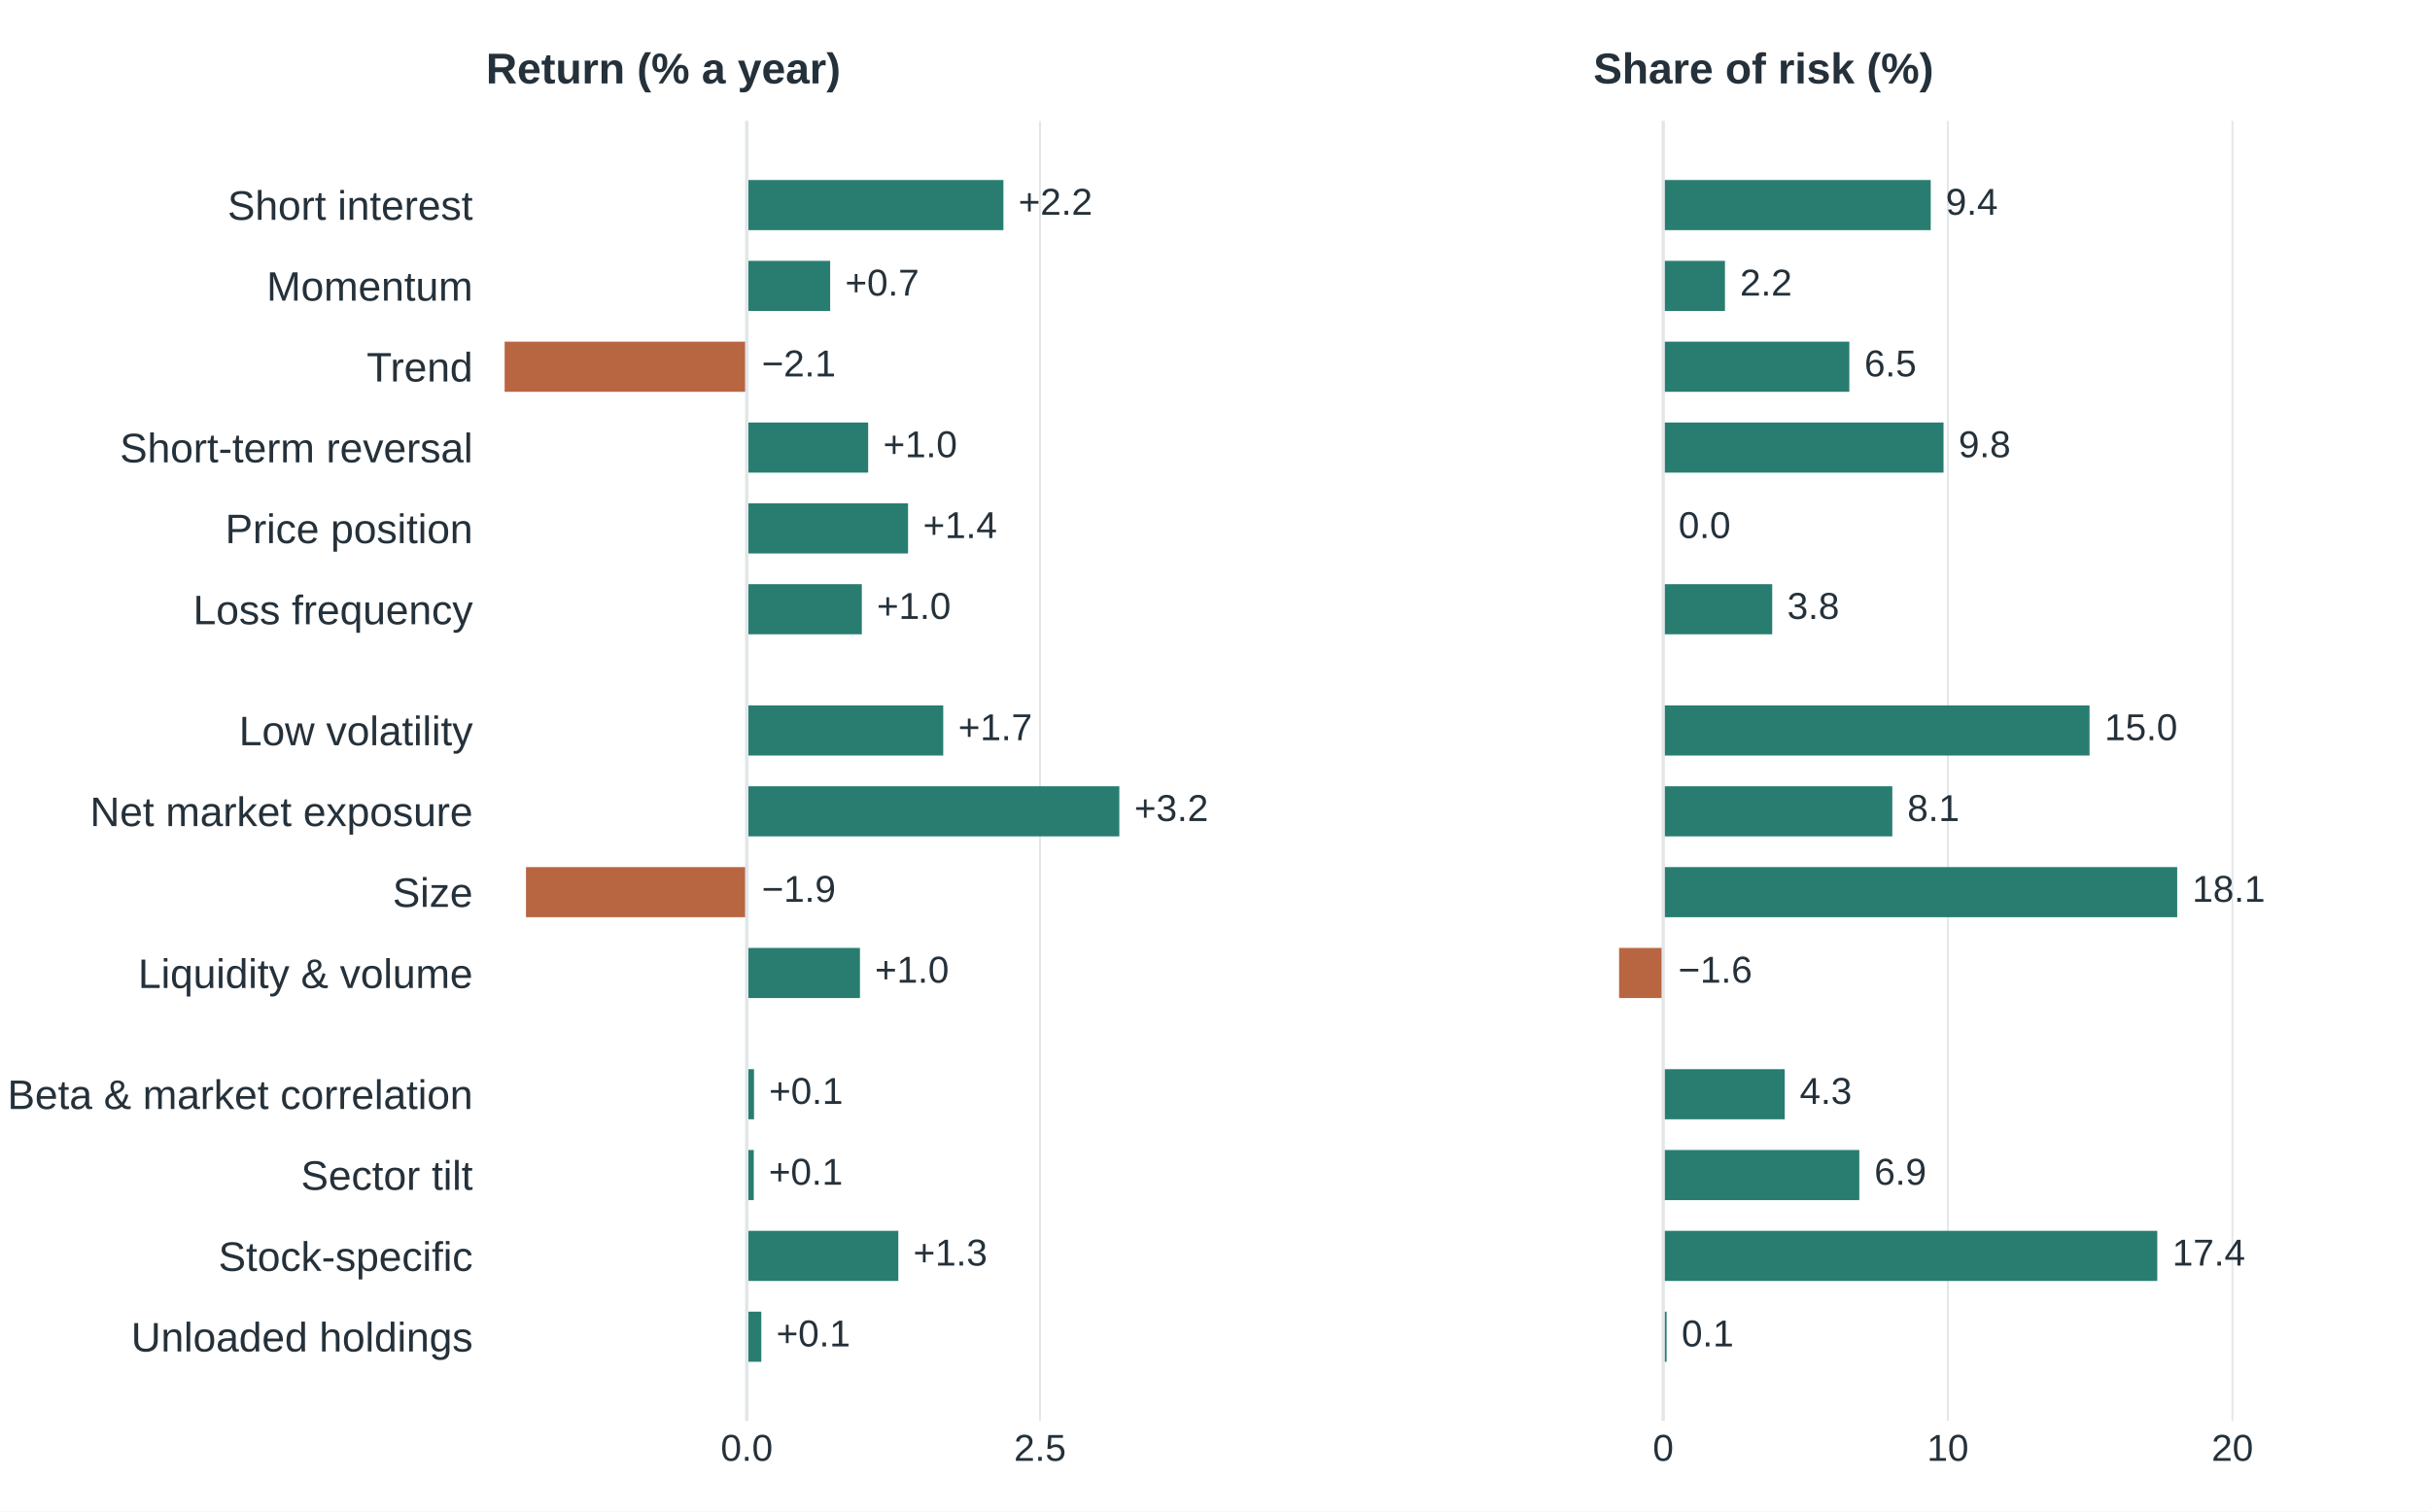
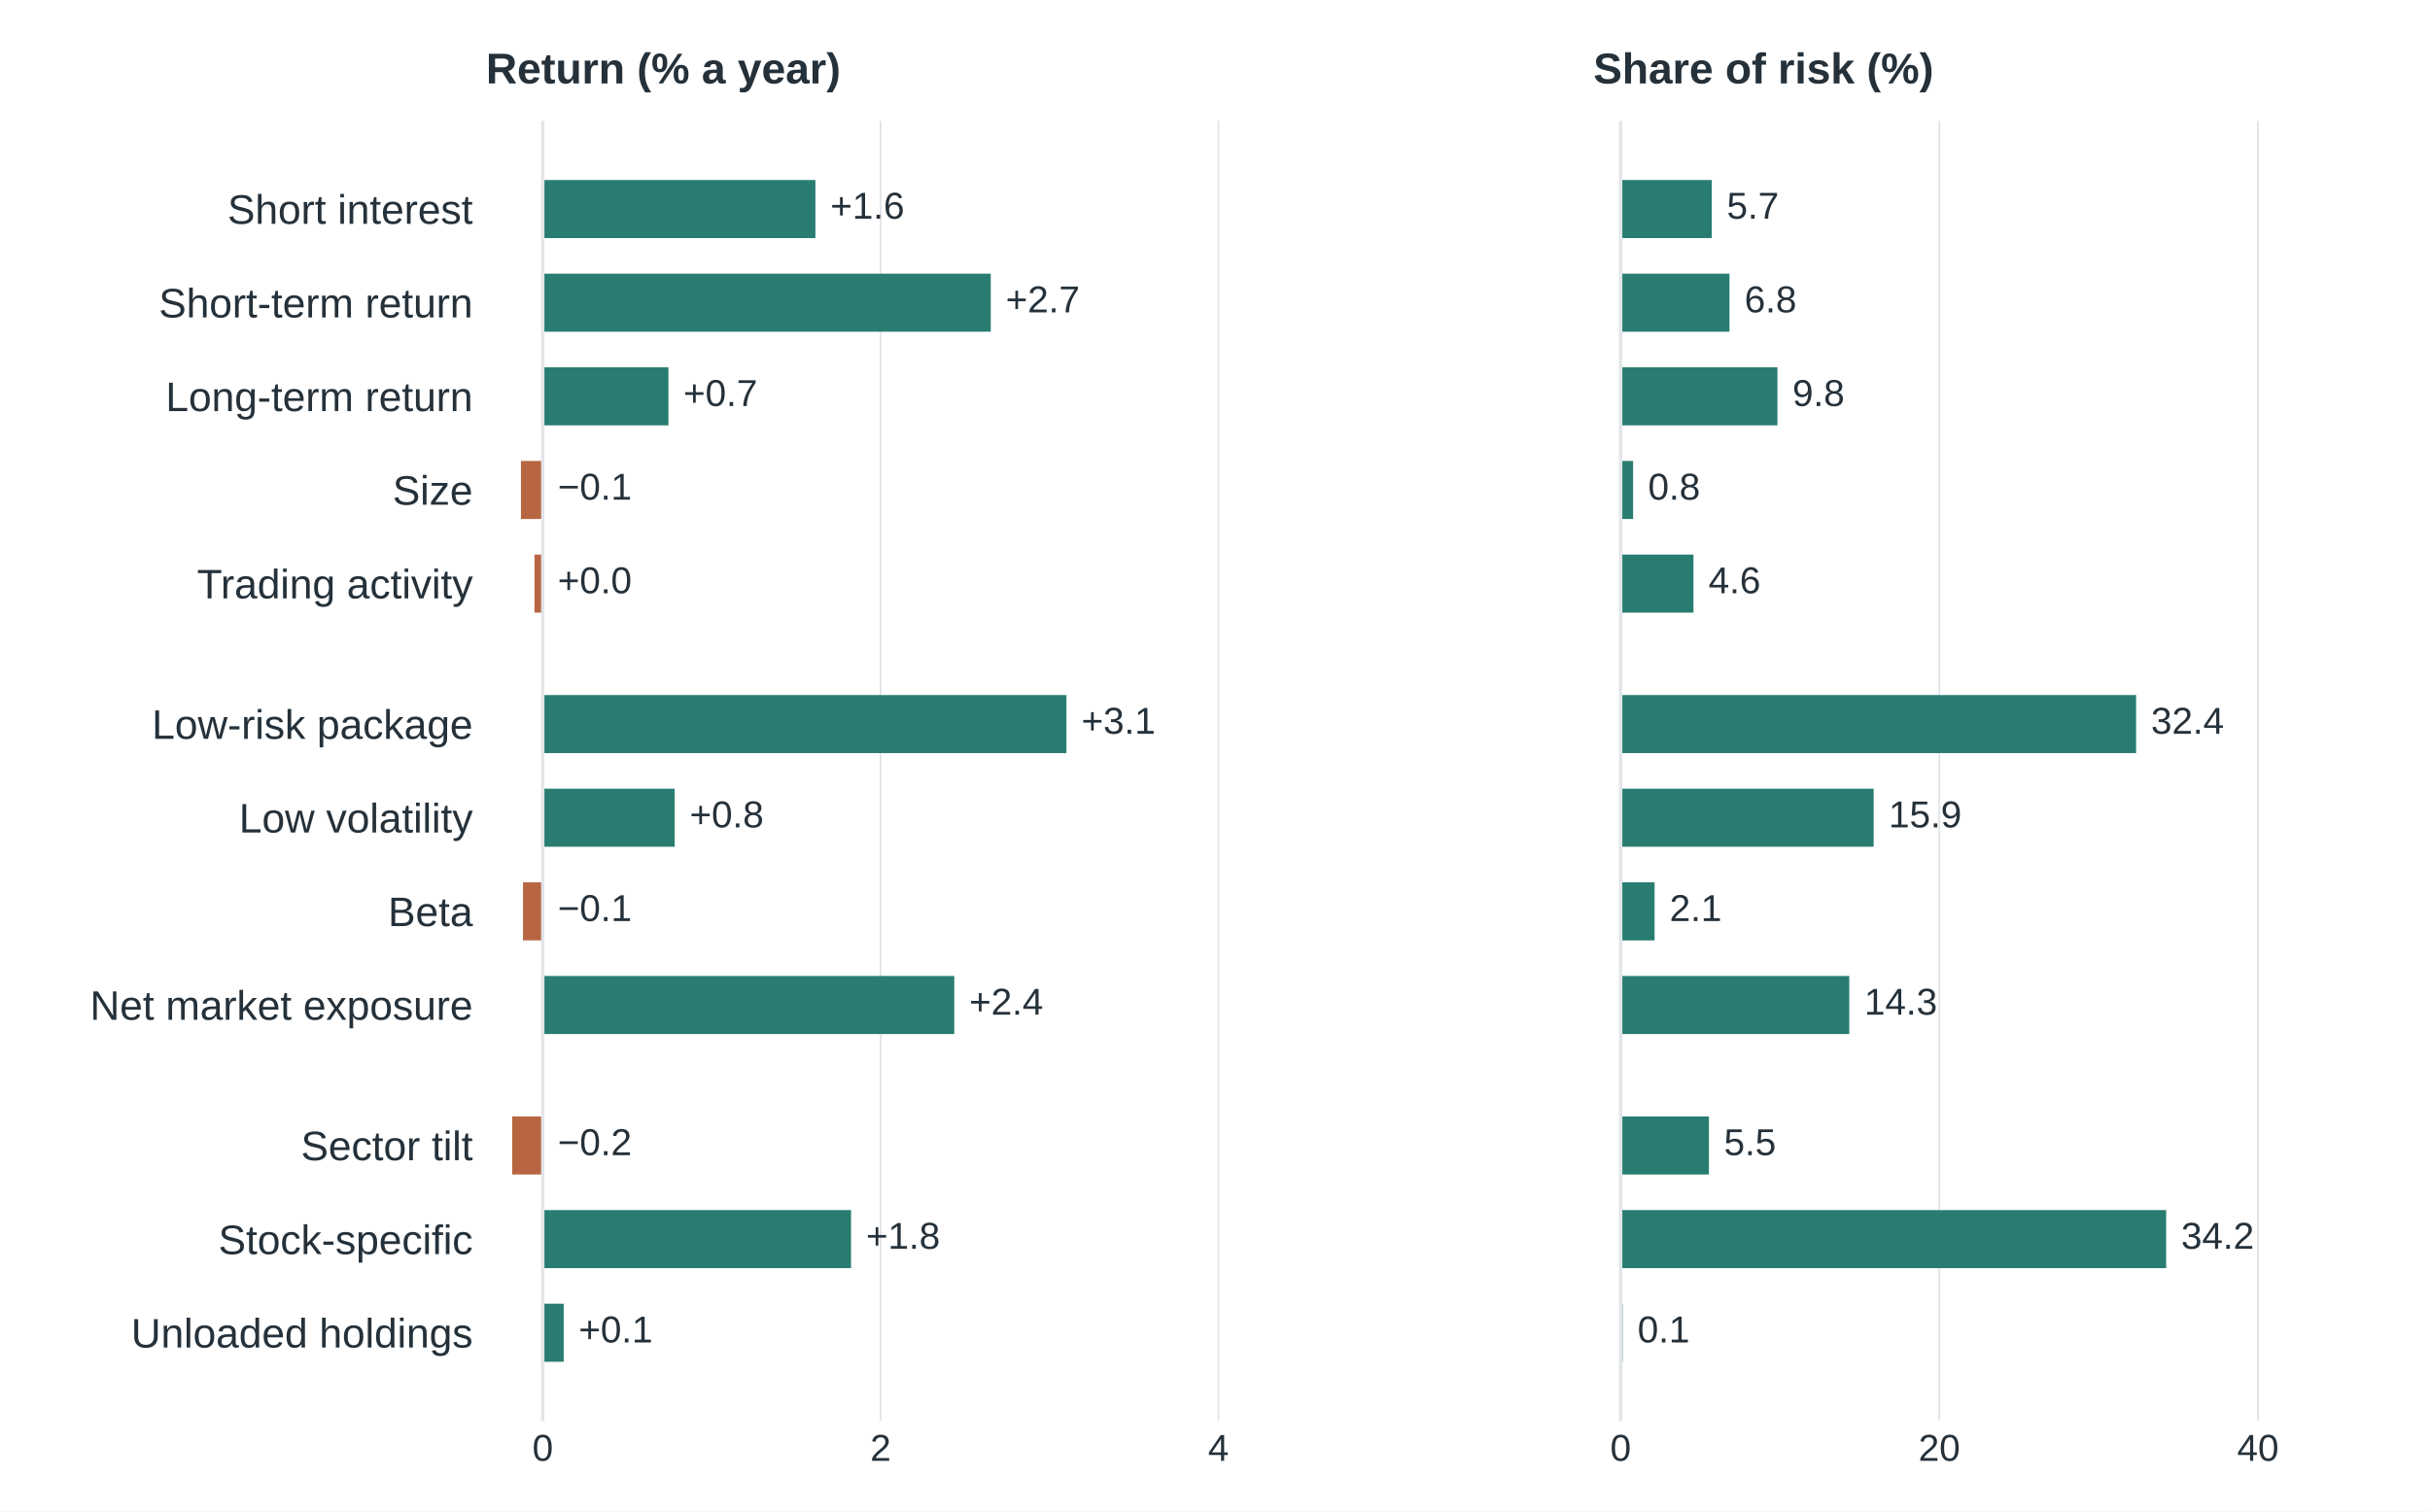
<svg xmlns="http://www.w3.org/2000/svg" width="648pt" height="403.2pt" viewBox="0 0 648 403.2" version="1.1">
  <defs>
    <style type="text/css">*{stroke-linejoin: round; stroke-linecap: butt}</style>
  </defs>
  <g id="figure_1">
    <g id="patch_1">
      <path d="M 0 403.2 L 648 403.2 L 648 0 L 0 0 z " style="fill: #ffffff" />
    </g>
    <g id="axes_1">
      <g id="patch_2">
        <path d="M 129.6 379.008 L 333.257 379.008 L 333.257 32.256 L 129.6 32.256 z " style="fill: #ffffff" />
      </g>
      <g id="matplotlib.axis_1">
        <g id="xtick_1">
          <g id="line2d_1">
-             <path d="M 199.133 379.008 L 199.133 32.256 " clip-path="url(#p1040b1a7fe)" style="fill: none; stroke: #e2e6e9; stroke-width: 0.5; stroke-linecap: square" />
+             <path d="M 144.736 379.008 L 144.736 32.256 " clip-path="url(#p1040b1a7fe)" style="fill: none; stroke: #e2e6e9; stroke-width: 0.5; stroke-linecap: square" />
          </g>
          <g id="line2d_2" />
          <g id="text_1">
-             <text style="font-size: 10px; font-family: 'Arial', 'DejaVu Sans', sans-serif; text-anchor: middle; fill: #25313a" x="199.133" y="389.666" transform="rotate(-0 199.1332 389.6658)">0.0</text>
+             <text style="font-size: 10px; font-family: 'Arial', 'DejaVu Sans', sans-serif; text-anchor: middle; fill: #25313a" x="144.736" y="389.666" transform="rotate(-0 144.7358 389.6658)">0</text>
          </g>
        </g>
        <g id="xtick_2">
          <g id="line2d_3">
-             <path d="M 277.338 379.008 L 277.338 32.256 " clip-path="url(#p1040b1a7fe)" style="fill: none; stroke: #e2e6e9; stroke-width: 0.5; stroke-linecap: square" />
+             <path d="M 234.83 379.008 L 234.83 32.256 " clip-path="url(#p1040b1a7fe)" style="fill: none; stroke: #e2e6e9; stroke-width: 0.5; stroke-linecap: square" />
          </g>
          <g id="line2d_4" />
          <g id="text_2">
-             <text style="font-size: 10px; font-family: 'Arial', 'DejaVu Sans', sans-serif; text-anchor: middle; fill: #25313a" x="277.338" y="389.666" transform="rotate(-0 277.3378 389.6658)">2.5</text>
+             <text style="font-size: 10px; font-family: 'Arial', 'DejaVu Sans', sans-serif; text-anchor: middle; fill: #25313a" x="234.83" y="389.666" transform="rotate(-0 234.8296 389.6658)">2</text>
+           </g>
+         </g>
+         <g id="xtick_3">
+           <g id="line2d_5">
+             <path d="M 324.923 379.008 L 324.923 32.256 " clip-path="url(#p1040b1a7fe)" style="fill: none; stroke: #e2e6e9; stroke-width: 0.5; stroke-linecap: square" />
+           </g>
+           <g id="line2d_6" />
+           <g id="text_3">
+             <text style="font-size: 10px; font-family: 'Arial', 'DejaVu Sans', sans-serif; text-anchor: middle; fill: #25313a" x="324.923" y="389.666" transform="rotate(-0 324.9235 389.6658)">4</text>
          </g>
        </g>
      </g>
      <g id="matplotlib.axis_2">
        <g id="ytick_1">
-           <g id="line2d_5" />
-           <g id="text_3">
-             <text style="font-size: 11px; font-family: 'Arial', 'DejaVu Sans', sans-serif; text-anchor: end; fill: #25313a" x="126.1" y="58.638" transform="rotate(-0 126.1 58.63832)">Short interest</text>
+           <g id="line2d_7" />
+           <g id="text_4">
+             <text style="font-size: 11px; font-family: 'Arial', 'DejaVu Sans', sans-serif; text-anchor: end; fill: #25313a" x="126.1" y="59.698" transform="rotate(-0 126.1 59.6976)">Short interest</text>
          </g>
        </g>
        <g id="ytick_2">
-           <g id="line2d_6" />
-           <g id="text_4">
-             <text style="font-size: 11px; font-family: 'Arial', 'DejaVu Sans', sans-serif; text-anchor: end; fill: #25313a" x="126.1" y="80.2" transform="rotate(-0 126.1 80.19981)">Momentum</text>
+           <g id="line2d_8" />
+           <g id="text_5">
+             <text style="font-size: 11px; font-family: 'Arial', 'DejaVu Sans', sans-serif; text-anchor: end; fill: #25313a" x="126.1" y="84.676" transform="rotate(-0 126.1 84.67613)">Short-term return</text>
          </g>
        </g>
        <g id="ytick_3">
-           <g id="line2d_7" />
-           <g id="text_5">
-             <text style="font-size: 11px; font-family: 'Arial', 'DejaVu Sans', sans-serif; text-anchor: end; fill: #25313a" x="126.1" y="101.761" transform="rotate(-0 126.1 101.7613)">Trend</text>
+           <g id="line2d_9" />
+           <g id="text_6">
+             <text style="font-size: 11px; font-family: 'Arial', 'DejaVu Sans', sans-serif; text-anchor: end; fill: #25313a" x="126.1" y="109.655" transform="rotate(-0 126.1 109.6547)">Long-term return</text>
          </g>
        </g>
        <g id="ytick_4">
-           <g id="line2d_8" />
-           <g id="text_6">
-             <text style="font-size: 11px; font-family: 'Arial', 'DejaVu Sans', sans-serif; text-anchor: end; fill: #25313a" x="126.1" y="123.323" transform="rotate(-0 126.1 123.3228)">Short-term reversal</text>
+           <g id="line2d_10" />
+           <g id="text_7">
+             <text style="font-size: 11px; font-family: 'Arial', 'DejaVu Sans', sans-serif; text-anchor: end; fill: #25313a" x="126.1" y="134.633" transform="rotate(-0 126.1 134.6332)">Size</text>
          </g>
        </g>
        <g id="ytick_5">
-           <g id="line2d_9" />
-           <g id="text_7">
-             <text style="font-size: 11px; font-family: 'Arial', 'DejaVu Sans', sans-serif; text-anchor: end; fill: #25313a" x="126.1" y="144.884" transform="rotate(-0 126.1 144.8843)">Price position</text>
+           <g id="line2d_11" />
+           <g id="text_8">
+             <text style="font-size: 11px; font-family: 'Arial', 'DejaVu Sans', sans-serif; text-anchor: end; fill: #25313a" x="126.1" y="159.612" transform="rotate(-0 126.1 159.6117)">Trading activity</text>
          </g>
        </g>
        <g id="ytick_6">
-           <g id="line2d_10" />
-           <g id="text_8">
-             <text style="font-size: 11px; font-family: 'Arial', 'DejaVu Sans', sans-serif; text-anchor: end; fill: #25313a" x="126.1" y="166.513" transform="rotate(-0 126.1 166.5128)">Loss frequency</text>
+           <g id="line2d_12" />
+           <g id="text_9">
+             <text style="font-size: 11px; font-family: 'Arial', 'DejaVu Sans', sans-serif; text-anchor: end; fill: #25313a" x="126.1" y="197.08" transform="rotate(-0 126.1 197.0795)">Low-risk package</text>
          </g>
        </g>
        <g id="ytick_7">
-           <g id="line2d_11" />
-           <g id="text_9">
-             <text style="font-size: 11px; font-family: 'Arial', 'DejaVu Sans', sans-serif; text-anchor: end; fill: #25313a" x="126.1" y="198.788" transform="rotate(-0 126.1 198.788)">Low volatility</text>
+           <g id="line2d_13" />
+           <g id="text_10">
+             <text style="font-size: 11px; font-family: 'Arial', 'DejaVu Sans', sans-serif; text-anchor: end; fill: #25313a" x="126.1" y="222.058" transform="rotate(-0 126.1 222.0581)">Low volatility</text>
          </g>
        </g>
        <g id="ytick_8">
-           <g id="line2d_12" />
-           <g id="text_10">
-             <text style="font-size: 11px; font-family: 'Arial', 'DejaVu Sans', sans-serif; text-anchor: end; fill: #25313a" x="126.1" y="220.35" transform="rotate(-0 126.1 220.3495)">Net market exposure</text>
+           <g id="line2d_14" />
+           <g id="text_11">
+             <text style="font-size: 11px; font-family: 'Arial', 'DejaVu Sans', sans-serif; text-anchor: end; fill: #25313a" x="126.1" y="247.037" transform="rotate(-0 126.1 247.0366)">Beta</text>
          </g>
        </g>
        <g id="ytick_9">
-           <g id="line2d_13" />
-           <g id="text_11">
-             <text style="font-size: 11px; font-family: 'Arial', 'DejaVu Sans', sans-serif; text-anchor: end; fill: #25313a" x="126.1" y="241.911" transform="rotate(-0 126.1 241.911)">Size</text>
+           <g id="line2d_15" />
+           <g id="text_12">
+             <text style="font-size: 11px; font-family: 'Arial', 'DejaVu Sans', sans-serif; text-anchor: end; fill: #25313a" x="126.1" y="272.015" transform="rotate(-0 126.1 272.0151)">Net market exposure</text>
          </g>
        </g>
        <g id="ytick_10">
-           <g id="line2d_14" />
-           <g id="text_12">
-             <text style="font-size: 11px; font-family: 'Arial', 'DejaVu Sans', sans-serif; text-anchor: end; fill: #25313a" x="126.1" y="263.54" transform="rotate(-0 126.1 263.5396)">Liquidity &amp; volume</text>
+           <g id="line2d_16" />
+           <g id="text_13">
+             <text style="font-size: 11px; font-family: 'Arial', 'DejaVu Sans', sans-serif; text-anchor: end; fill: #25313a" x="126.1" y="309.483" transform="rotate(-0 126.1 309.4829)">Sector tilt</text>
          </g>
        </g>
        <g id="ytick_11">
-           <g id="line2d_15" />
-           <g id="text_13">
-             <text style="font-size: 11px; font-family: 'Arial', 'DejaVu Sans', sans-serif; text-anchor: end; fill: #25313a" x="126.1" y="295.815" transform="rotate(-0 126.1 295.8148)">Beta &amp; market correlation</text>
+           <g id="line2d_17" />
+           <g id="text_14">
+             <text style="font-size: 11px; font-family: 'Arial', 'DejaVu Sans', sans-serif; text-anchor: end; fill: #25313a" x="126.1" y="334.528" transform="rotate(-0 126.1 334.5285)">Stock-specific</text>
          </g>
        </g>
        <g id="ytick_12">
-           <g id="line2d_16" />
-           <g id="text_14">
-             <text style="font-size: 11px; font-family: 'Arial', 'DejaVu Sans', sans-serif; text-anchor: end; fill: #25313a" x="126.1" y="317.376" transform="rotate(-0 126.1 317.3763)">Sector tilt</text>
-           </g>
-         </g>
-         <g id="ytick_13">
-           <g id="line2d_17" />
+           <g id="line2d_18" />
          <g id="text_15">
-             <text style="font-size: 11px; font-family: 'Arial', 'DejaVu Sans', sans-serif; text-anchor: end; fill: #25313a" x="126.1" y="339.005" transform="rotate(-0 126.1 339.0048)">Stock-specific</text>
-           </g>
-         </g>
-         <g id="ytick_14">
-           <g id="line2d_18" />
-           <g id="text_16">
-             <text style="font-size: 11px; font-family: 'Arial', 'DejaVu Sans', sans-serif; text-anchor: end; fill: #25313a" x="126.1" y="360.499" transform="rotate(-0 126.1 360.4993)">Unloaded holdings</text>
+             <text style="font-size: 11px; font-family: 'Arial', 'DejaVu Sans', sans-serif; text-anchor: end; fill: #25313a" x="126.1" y="359.44" transform="rotate(-0 126.1 359.44)">Unloaded holdings</text>
          </g>
        </g>
      </g>
      <g id="patch_3">
-         <path d="M 199.133 48.017 L 267.578 48.017 L 267.578 61.386 L 199.133 61.386 z " clip-path="url(#p1040b1a7fe)" style="fill: #287d70" />
+         <path d="M 144.736 48.017 L 217.442 48.017 L 217.442 63.504 L 144.736 63.504 z " clip-path="url(#p1040b1a7fe)" style="fill: #287d70" />
      </g>
      <g id="patch_4">
-         <path d="M 199.133 69.579 L 221.375 69.579 L 221.375 82.947 L 199.133 82.947 z " clip-path="url(#p1040b1a7fe)" style="fill: #287d70" />
+         <path d="M 144.736 72.996 L 264.2 72.996 L 264.2 88.483 L 144.736 88.483 z " clip-path="url(#p1040b1a7fe)" style="fill: #287d70" />
      </g>
      <g id="patch_5">
-         <path d="M 199.133 91.14 L 134.568 91.14 L 134.568 104.509 L 199.133 104.509 z " clip-path="url(#p1040b1a7fe)" style="fill: #b86642" />
+         <path d="M 144.736 97.975 L 178.251 97.975 L 178.251 113.461 L 144.736 113.461 z " clip-path="url(#p1040b1a7fe)" style="fill: #287d70" />
      </g>
      <g id="patch_6">
-         <path d="M 199.133 112.702 L 231.51 112.702 L 231.51 126.07 L 199.133 126.07 z " clip-path="url(#p1040b1a7fe)" style="fill: #287d70" />
+         <path d="M 144.736 122.953 L 138.925 122.953 L 138.925 138.44 L 144.736 138.44 z " clip-path="url(#p1040b1a7fe)" style="fill: #b86642" />
      </g>
      <g id="patch_7">
-         <path d="M 199.133 134.263 L 242.146 134.263 L 242.146 147.632 L 199.133 147.632 z " clip-path="url(#p1040b1a7fe)" style="fill: #287d70" />
+         <path d="M 144.736 147.932 L 142.528 147.932 L 142.528 163.418 L 144.736 163.418 z " clip-path="url(#p1040b1a7fe)" style="fill: #b86642" />
      </g>
      <g id="patch_8">
-         <path d="M 199.133 155.825 L 229.821 155.825 L 229.821 169.193 L 199.133 169.193 z " clip-path="url(#p1040b1a7fe)" style="fill: #287d70" />
+         <path d="M 144.736 185.399 L 284.381 185.399 L 284.381 200.886 L 144.736 200.886 z " clip-path="url(#p1040b1a7fe)" style="fill: #287d70" />
      </g>
      <g id="patch_9">
-         <path d="M 199.133 188.167 L 251.53 188.167 L 251.53 201.535 L 199.133 201.535 z " clip-path="url(#p1040b1a7fe)" style="fill: #287d70" />
+         <path d="M 144.736 210.378 L 179.917 210.378 L 179.917 225.865 L 144.736 225.865 z " clip-path="url(#p1040b1a7fe)" style="fill: #287d70" />
      </g>
      <g id="patch_10">
-         <path d="M 199.133 209.729 L 298.484 209.729 L 298.484 223.097 L 199.133 223.097 z " clip-path="url(#p1040b1a7fe)" style="fill: #287d70" />
+         <path d="M 144.736 235.356 L 139.465 235.356 L 139.465 250.843 L 144.736 250.843 z " clip-path="url(#p1040b1a7fe)" style="fill: #b86642" />
      </g>
      <g id="patch_11">
-         <path d="M 199.133 231.29 L 140.261 231.29 L 140.261 244.658 L 199.133 244.658 z " clip-path="url(#p1040b1a7fe)" style="fill: #b86642" />
+         <path d="M 144.736 260.335 L 254.47 260.335 L 254.47 275.822 L 144.736 275.822 z " clip-path="url(#p1040b1a7fe)" style="fill: #287d70" />
      </g>
      <g id="patch_12">
-         <path d="M 199.133 252.852 L 229.32 252.852 L 229.32 266.22 L 199.133 266.22 z " clip-path="url(#p1040b1a7fe)" style="fill: #287d70" />
+         <path d="M 144.736 297.803 L 136.582 297.803 L 136.582 313.289 L 144.736 313.289 z " clip-path="url(#p1040b1a7fe)" style="fill: #b86642" />
      </g>
      <g id="patch_13">
-         <path d="M 199.133 285.194 L 201.073 285.194 L 201.073 298.562 L 199.133 298.562 z " clip-path="url(#p1040b1a7fe)" style="fill: #287d70" />
+         <path d="M 144.736 322.781 L 226.946 322.781 L 226.946 338.268 L 144.736 338.268 z " clip-path="url(#p1040b1a7fe)" style="fill: #287d70" />
      </g>
      <g id="patch_14">
-         <path d="M 199.133 306.755 L 201.01 306.755 L 201.01 320.124 L 199.133 320.124 z " clip-path="url(#p1040b1a7fe)" style="fill: #287d70" />
-       </g>
-       <g id="patch_15">
-         <path d="M 199.133 328.317 L 239.549 328.317 L 239.549 341.685 L 199.133 341.685 z " clip-path="url(#p1040b1a7fe)" style="fill: #287d70" />
-       </g>
-       <g id="patch_16">
-         <path d="M 199.133 349.878 L 203.012 349.878 L 203.012 363.247 L 199.133 363.247 z " clip-path="url(#p1040b1a7fe)" style="fill: #287d70" />
+         <path d="M 144.736 347.76 L 150.322 347.76 L 150.322 363.247 L 144.736 363.247 z " clip-path="url(#p1040b1a7fe)" style="fill: #287d70" />
      </g>
      <g id="line2d_19">
-         <path d="M 199.133 379.008 L 199.133 32.256 " clip-path="url(#p1040b1a7fe)" style="fill: none; stroke: #e2e6e9; stroke-width: 0.9; stroke-linecap: square" />
+         <path d="M 144.736 379.008 L 144.736 32.256 " clip-path="url(#p1040b1a7fe)" style="fill: none; stroke: #e2e6e9; stroke-width: 0.9; stroke-linecap: square" />
+       </g>
+       <g id="text_16">
+         <text style="font-size: 10px; font-family: 'Arial', 'DejaVu Sans', sans-serif; text-anchor: start; fill: #25313a" x="221.442" y="58.346" transform="rotate(-0 221.4415 58.34596)">+1.6</text>
      </g>
      <g id="text_17">
-         <text style="font-size: 10px; font-family: 'Arial', 'DejaVu Sans', sans-serif; text-anchor: start; fill: #25313a" x="271.578" y="57.287" transform="rotate(-0 271.5778 57.28668)">+2.2</text>
+         <text style="font-size: 10px; font-family: 'Arial', 'DejaVu Sans', sans-serif; text-anchor: start; fill: #25313a" x="268.2" y="83.324" transform="rotate(-0 268.2002 83.32449)">+2.7</text>
      </g>
      <g id="text_18">
-         <text style="font-size: 10px; font-family: 'Arial', 'DejaVu Sans', sans-serif; text-anchor: start; fill: #25313a" x="225.375" y="78.848" transform="rotate(-0 225.3746 78.84817)">+0.7</text>
+         <text style="font-size: 10px; font-family: 'Arial', 'DejaVu Sans', sans-serif; text-anchor: start; fill: #25313a" x="182.251" y="108.303" transform="rotate(-0 182.2507 108.303)">+0.7</text>
      </g>
      <g id="text_19">
-         <text style="font-size: 10px; font-family: 'Arial', 'DejaVu Sans', sans-serif; text-anchor: start; fill: #25313a" x="203.133" y="100.41" transform="rotate(-0 203.1332 100.4097)">−2.1</text>
+         <text style="font-size: 10px; font-family: 'Arial', 'DejaVu Sans', sans-serif; text-anchor: start; fill: #25313a" x="148.736" y="133.282" transform="rotate(-0 148.7358 133.2816)">−0.1</text>
      </g>
      <g id="text_20">
-         <text style="font-size: 10px; font-family: 'Arial', 'DejaVu Sans', sans-serif; text-anchor: start; fill: #25313a" x="235.51" y="121.971" transform="rotate(-0 235.5099 121.9712)">+1.0</text>
+         <text style="font-size: 10px; font-family: 'Arial', 'DejaVu Sans', sans-serif; text-anchor: start; fill: #25313a" x="148.736" y="158.26" transform="rotate(-0 148.7358 158.2601)">+0.0</text>
      </g>
      <g id="text_21">
-         <text style="font-size: 10px; font-family: 'Arial', 'DejaVu Sans', sans-serif; text-anchor: start; fill: #25313a" x="246.146" y="143.533" transform="rotate(-0 246.1457 143.5327)">+1.4</text>
+         <text style="font-size: 10px; font-family: 'Arial', 'DejaVu Sans', sans-serif; text-anchor: start; fill: #25313a" x="288.381" y="195.728" transform="rotate(-0 288.3812 195.7279)">+3.1</text>
      </g>
      <g id="text_22">
-         <text style="font-size: 10px; font-family: 'Arial', 'DejaVu Sans', sans-serif; text-anchor: start; fill: #25313a" x="233.821" y="165.094" transform="rotate(-0 233.8207 165.0942)">+1.0</text>
+         <text style="font-size: 10px; font-family: 'Arial', 'DejaVu Sans', sans-serif; text-anchor: start; fill: #25313a" x="183.917" y="220.706" transform="rotate(-0 183.9174 220.7064)">+0.8</text>
      </g>
      <g id="text_23">
-         <text style="font-size: 10px; font-family: 'Arial', 'DejaVu Sans', sans-serif; text-anchor: start; fill: #25313a" x="255.53" y="197.436" transform="rotate(-0 255.5303 197.4364)">+1.7</text>
+         <text style="font-size: 10px; font-family: 'Arial', 'DejaVu Sans', sans-serif; text-anchor: start; fill: #25313a" x="148.736" y="245.685" transform="rotate(-0 148.7358 245.685)">−0.1</text>
      </g>
      <g id="text_24">
-         <text style="font-size: 10px; font-family: 'Arial', 'DejaVu Sans', sans-serif; text-anchor: start; fill: #25313a" x="302.484" y="218.998" transform="rotate(-0 302.4843 218.9979)">+3.2</text>
+         <text style="font-size: 10px; font-family: 'Arial', 'DejaVu Sans', sans-serif; text-anchor: start; fill: #25313a" x="258.47" y="270.663" transform="rotate(-0 258.4701 270.6635)">+2.4</text>
      </g>
      <g id="text_25">
-         <text style="font-size: 10px; font-family: 'Arial', 'DejaVu Sans', sans-serif; text-anchor: start; fill: #25313a" x="203.133" y="240.559" transform="rotate(-0 203.1332 240.5594)">−1.9</text>
+         <text style="font-size: 10px; font-family: 'Arial', 'DejaVu Sans', sans-serif; text-anchor: start; fill: #25313a" x="148.736" y="308.131" transform="rotate(-0 148.7358 308.1313)">−0.2</text>
      </g>
      <g id="text_26">
-         <text style="font-size: 10px; font-family: 'Arial', 'DejaVu Sans', sans-serif; text-anchor: start; fill: #25313a" x="233.32" y="262.121" transform="rotate(-0 233.3202 262.1209)">+1.0</text>
+         <text style="font-size: 10px; font-family: 'Arial', 'DejaVu Sans', sans-serif; text-anchor: start; fill: #25313a" x="230.946" y="333.11" transform="rotate(-0 230.9464 333.1098)">+1.8</text>
      </g>
      <g id="text_27">
-         <text style="font-size: 10px; font-family: 'Arial', 'DejaVu Sans', sans-serif; text-anchor: start; fill: #25313a" x="205.073" y="294.463" transform="rotate(-0 205.0727 294.4631)">+0.1</text>
+         <text style="font-size: 10px; font-family: 'Arial', 'DejaVu Sans', sans-serif; text-anchor: start; fill: #25313a" x="154.322" y="358.088" transform="rotate(-0 154.3216 358.0884)">+0.1</text>
      </g>
      <g id="text_28">
-         <text style="font-size: 10px; font-family: 'Arial', 'DejaVu Sans', sans-serif; text-anchor: start; fill: #25313a" x="205.01" y="316.025" transform="rotate(-0 205.0101 316.0246)">+0.1</text>
-       </g>
-       <g id="text_29">
-         <text style="font-size: 10px; font-family: 'Arial', 'DejaVu Sans', sans-serif; text-anchor: start; fill: #25313a" x="243.549" y="337.586" transform="rotate(-0 243.5493 337.5861)">+1.3</text>
-       </g>
-       <g id="text_30">
-         <text style="font-size: 10px; font-family: 'Arial', 'DejaVu Sans', sans-serif; text-anchor: start; fill: #25313a" x="207.012" y="359.148" transform="rotate(-0 207.0122 359.1476)">+0.1</text>
-       </g>
-       <g id="text_31">
        <text style="font-weight: 600; font-size: 11.5px; font-family: 'Arial', 'DejaVu Sans', sans-serif; text-anchor: start; fill: #25313a" x="129.6" y="22.256" transform="rotate(-0 129.6 22.256)">Return (% a year)</text>
      </g>
    </g>
    <g id="axes_2">
+       <g id="patch_15">
+         <path d="M 424.903 379.008 L 628.56 379.008 L 628.56 32.256 L 424.903 32.256 z " style="fill: #ffffff" />
+       </g>
+       <g id="matplotlib.axis_3">
+         <g id="xtick_4">
+           <g id="line2d_20">
+             <path d="M 432.176 379.008 L 432.176 32.256 " clip-path="url(#pf85a643694)" style="fill: none; stroke: #e2e6e9; stroke-width: 0.5; stroke-linecap: square" />
+           </g>
+           <g id="line2d_21" />
+           <g id="text_29">
+             <text style="font-size: 10px; font-family: 'Arial', 'DejaVu Sans', sans-serif; text-anchor: middle; fill: #25313a" x="432.176" y="389.666" transform="rotate(-0 432.1763 389.6658)">0</text>
+           </g>
+         </g>
+         <g id="xtick_5">
+           <g id="line2d_22">
+             <path d="M 517.147 379.008 L 517.147 32.256 " clip-path="url(#pf85a643694)" style="fill: none; stroke: #e2e6e9; stroke-width: 0.5; stroke-linecap: square" />
+           </g>
+           <g id="line2d_23" />
+           <g id="text_30">
+             <text style="font-size: 10px; font-family: 'Arial', 'DejaVu Sans', sans-serif; text-anchor: middle; fill: #25313a" x="517.147" y="389.666" transform="rotate(-0 517.1468 389.6658)">20</text>
+           </g>
+         </g>
+         <g id="xtick_6">
+           <g id="line2d_24">
+             <path d="M 602.117 379.008 L 602.117 32.256 " clip-path="url(#pf85a643694)" style="fill: none; stroke: #e2e6e9; stroke-width: 0.5; stroke-linecap: square" />
+           </g>
+           <g id="line2d_25" />
+           <g id="text_31">
+             <text style="font-size: 10px; font-family: 'Arial', 'DejaVu Sans', sans-serif; text-anchor: middle; fill: #25313a" x="602.117" y="389.666" transform="rotate(-0 602.1172 389.6658)">40</text>
+           </g>
+         </g>
+       </g>
+       <g id="matplotlib.axis_4">
+         <g id="ytick_13">
+           <g id="line2d_26" />
+         </g>
+         <g id="ytick_14">
+           <g id="line2d_27" />
+         </g>
+         <g id="ytick_15">
+           <g id="line2d_28" />
+         </g>
+         <g id="ytick_16">
+           <g id="line2d_29" />
+         </g>
+         <g id="ytick_17">
+           <g id="line2d_30" />
+         </g>
+         <g id="ytick_18">
+           <g id="line2d_31" />
+         </g>
+         <g id="ytick_19">
+           <g id="line2d_32" />
+         </g>
+         <g id="ytick_20">
+           <g id="line2d_33" />
+         </g>
+         <g id="ytick_21">
+           <g id="line2d_34" />
+         </g>
+         <g id="ytick_22">
+           <g id="line2d_35" />
+         </g>
+         <g id="ytick_23">
+           <g id="line2d_36" />
+         </g>
+         <g id="ytick_24">
+           <g id="line2d_37" />
+         </g>
+       </g>
+       <g id="patch_16">
+         <path d="M 432.176 48.017 L 456.478 48.017 L 456.478 63.504 L 432.176 63.504 z " clip-path="url(#pf85a643694)" style="fill: #287d70" />
+       </g>
      <g id="patch_17">
-         <path d="M 424.903 379.008 L 628.56 379.008 L 628.56 32.256 L 424.903 32.256 z " style="fill: #ffffff" />
-       </g>
-       <g id="matplotlib.axis_3">
-         <g id="xtick_3">
-           <g id="line2d_20">
-             <path d="M 443.52 379.008 L 443.52 32.256 " clip-path="url(#pf85a643694)" style="fill: none; stroke: #e2e6e9; stroke-width: 0.5; stroke-linecap: square" />
-           </g>
-           <g id="line2d_21" />
-           <g id="text_32">
-             <text style="font-size: 10px; font-family: 'Arial', 'DejaVu Sans', sans-serif; text-anchor: middle; fill: #25313a" x="443.52" y="389.666" transform="rotate(-0 443.5199 389.6658)">0</text>
-           </g>
-         </g>
-         <g id="xtick_4">
-           <g id="line2d_22">
-             <path d="M 519.415 379.008 L 519.415 32.256 " clip-path="url(#pf85a643694)" style="fill: none; stroke: #e2e6e9; stroke-width: 0.5; stroke-linecap: square" />
-           </g>
-           <g id="line2d_23" />
-           <g id="text_33">
-             <text style="font-size: 10px; font-family: 'Arial', 'DejaVu Sans', sans-serif; text-anchor: middle; fill: #25313a" x="519.415" y="389.666" transform="rotate(-0 519.4151 389.6658)">10</text>
-           </g>
-         </g>
-         <g id="xtick_5">
-           <g id="line2d_24">
-             <path d="M 595.31 379.008 L 595.31 32.256 " clip-path="url(#pf85a643694)" style="fill: none; stroke: #e2e6e9; stroke-width: 0.5; stroke-linecap: square" />
-           </g>
-           <g id="line2d_25" />
-           <g id="text_34">
-             <text style="font-size: 10px; font-family: 'Arial', 'DejaVu Sans', sans-serif; text-anchor: middle; fill: #25313a" x="595.31" y="389.666" transform="rotate(-0 595.3103 389.6658)">20</text>
-           </g>
-         </g>
-       </g>
-       <g id="matplotlib.axis_4">
-         <g id="ytick_15">
-           <g id="line2d_26" />
-         </g>
-         <g id="ytick_16">
-           <g id="line2d_27" />
-         </g>
-         <g id="ytick_17">
-           <g id="line2d_28" />
-         </g>
-         <g id="ytick_18">
-           <g id="line2d_29" />
-         </g>
-         <g id="ytick_19">
-           <g id="line2d_30" />
-         </g>
-         <g id="ytick_20">
-           <g id="line2d_31" />
-         </g>
-         <g id="ytick_21">
-           <g id="line2d_32" />
-         </g>
-         <g id="ytick_22">
-           <g id="line2d_33" />
-         </g>
-         <g id="ytick_23">
-           <g id="line2d_34" />
-         </g>
-         <g id="ytick_24">
-           <g id="line2d_35" />
-         </g>
-         <g id="ytick_25">
-           <g id="line2d_36" />
-         </g>
-         <g id="ytick_26">
-           <g id="line2d_37" />
-         </g>
-         <g id="ytick_27">
-           <g id="line2d_38" />
-         </g>
-         <g id="ytick_28">
-           <g id="line2d_39" />
-         </g>
+         <path d="M 432.176 72.996 L 461.194 72.996 L 461.194 88.483 L 432.176 88.483 z " clip-path="url(#pf85a643694)" style="fill: #287d70" />
      </g>
      <g id="patch_18">
-         <path d="M 443.52 48.017 L 514.861 48.017 L 514.861 61.386 L 443.52 61.386 z " clip-path="url(#pf85a643694)" style="fill: #287d70" />
+         <path d="M 432.176 97.975 L 473.982 97.975 L 473.982 113.461 L 432.176 113.461 z " clip-path="url(#pf85a643694)" style="fill: #287d70" />
      </g>
      <g id="patch_19">
-         <path d="M 443.52 69.579 L 459.989 69.579 L 459.989 82.947 L 443.52 82.947 z " clip-path="url(#pf85a643694)" style="fill: #287d70" />
+         <path d="M 432.176 122.953 L 435.49 122.953 L 435.49 138.44 L 432.176 138.44 z " clip-path="url(#pf85a643694)" style="fill: #287d70" />
      </g>
      <g id="patch_20">
-         <path d="M 443.52 91.14 L 493.155 91.14 L 493.155 104.509 L 443.52 104.509 z " clip-path="url(#pf85a643694)" style="fill: #287d70" />
+         <path d="M 432.176 147.932 L 451.592 147.932 L 451.592 163.418 L 432.176 163.418 z " clip-path="url(#pf85a643694)" style="fill: #287d70" />
      </g>
      <g id="patch_21">
-         <path d="M 443.52 112.702 L 518.277 112.702 L 518.277 126.07 L 443.52 126.07 z " clip-path="url(#pf85a643694)" style="fill: #287d70" />
+         <path d="M 432.176 185.399 L 569.616 185.399 L 569.616 200.886 L 432.176 200.886 z " clip-path="url(#pf85a643694)" style="fill: #287d70" />
      </g>
      <g id="patch_22">
-         <path d="M 443.52 134.263 L 443.596 134.263 L 443.596 147.632 L 443.52 147.632 z " clip-path="url(#pf85a643694)" style="fill: #287d70" />
+         <path d="M 432.176 210.378 L 499.643 210.378 L 499.643 225.865 L 432.176 225.865 z " clip-path="url(#pf85a643694)" style="fill: #287d70" />
      </g>
      <g id="patch_23">
-         <path d="M 443.52 155.825 L 472.588 155.825 L 472.588 169.193 L 443.52 169.193 z " clip-path="url(#pf85a643694)" style="fill: #287d70" />
+         <path d="M 432.176 235.356 L 441.226 235.356 L 441.226 250.843 L 432.176 250.843 z " clip-path="url(#pf85a643694)" style="fill: #287d70" />
      </g>
      <g id="patch_24">
-         <path d="M 443.52 188.167 L 557.211 188.167 L 557.211 201.535 L 443.52 201.535 z " clip-path="url(#pf85a643694)" style="fill: #287d70" />
+         <path d="M 432.176 260.335 L 493.143 260.335 L 493.143 275.822 L 432.176 275.822 z " clip-path="url(#pf85a643694)" style="fill: #287d70" />
      </g>
      <g id="patch_25">
-         <path d="M 443.52 209.729 L 504.616 209.729 L 504.616 223.097 L 443.52 223.097 z " clip-path="url(#pf85a643694)" style="fill: #287d70" />
+         <path d="M 432.176 297.803 L 455.713 297.803 L 455.713 313.289 L 432.176 313.289 z " clip-path="url(#pf85a643694)" style="fill: #287d70" />
      </g>
      <g id="patch_26">
-         <path d="M 443.52 231.29 L 580.587 231.29 L 580.587 244.658 L 443.52 244.658 z " clip-path="url(#pf85a643694)" style="fill: #287d70" />
+         <path d="M 432.176 322.781 L 577.646 322.781 L 577.646 338.268 L 432.176 338.268 z " clip-path="url(#pf85a643694)" style="fill: #287d70" />
      </g>
      <g id="patch_27">
-         <path d="M 443.52 252.852 L 431.756 252.852 L 431.756 266.22 L 443.52 266.22 z " clip-path="url(#pf85a643694)" style="fill: #b86642" />
-       </g>
-       <g id="patch_28">
-         <path d="M 443.52 285.194 L 475.927 285.194 L 475.927 298.562 L 443.52 298.562 z " clip-path="url(#pf85a643694)" style="fill: #287d70" />
-       </g>
-       <g id="patch_29">
-         <path d="M 443.52 306.755 L 495.812 306.755 L 495.812 320.124 L 443.52 320.124 z " clip-path="url(#pf85a643694)" style="fill: #287d70" />
-       </g>
-       <g id="patch_30">
-         <path d="M 443.52 328.317 L 575.274 328.317 L 575.274 341.685 L 443.52 341.685 z " clip-path="url(#pf85a643694)" style="fill: #287d70" />
-       </g>
-       <g id="patch_31">
-         <path d="M 443.52 349.878 L 444.431 349.878 L 444.431 363.247 L 443.52 363.247 z " clip-path="url(#pf85a643694)" style="fill: #287d70" />
-       </g>
-       <g id="line2d_40">
-         <path d="M 443.52 379.008 L 443.52 32.256 " clip-path="url(#pf85a643694)" style="fill: none; stroke: #e2e6e9; stroke-width: 0.9; stroke-linecap: square" />
+         <path d="M 432.176 347.76 L 432.686 347.76 L 432.686 363.247 L 432.176 363.247 z " clip-path="url(#pf85a643694)" style="fill: #287d70" />
+       </g>
+       <g id="line2d_38">
+         <path d="M 432.176 379.008 L 432.176 32.256 " clip-path="url(#pf85a643694)" style="fill: none; stroke: #e2e6e9; stroke-width: 0.9; stroke-linecap: square" />
+       </g>
+       <g id="text_32">
+         <text style="font-size: 10px; font-family: 'Arial', 'DejaVu Sans', sans-serif; text-anchor: start; fill: #25313a" x="460.478" y="58.346" transform="rotate(-0 460.4779 58.34596)">5.7</text>
+       </g>
+       <g id="text_33">
+         <text style="font-size: 10px; font-family: 'Arial', 'DejaVu Sans', sans-serif; text-anchor: start; fill: #25313a" x="465.194" y="83.324" transform="rotate(-0 465.1937 83.32449)">6.8</text>
+       </g>
+       <g id="text_34">
+         <text style="font-size: 10px; font-family: 'Arial', 'DejaVu Sans', sans-serif; text-anchor: start; fill: #25313a" x="477.982" y="108.303" transform="rotate(-0 477.9818 108.303)">9.8</text>
      </g>
      <g id="text_35">
-         <text style="font-size: 10px; font-family: 'Arial', 'DejaVu Sans', sans-serif; text-anchor: start; fill: #25313a" x="518.861" y="57.287" transform="rotate(-0 518.8614 57.28668)">9.4</text>
+         <text style="font-size: 10px; font-family: 'Arial', 'DejaVu Sans', sans-serif; text-anchor: start; fill: #25313a" x="439.49" y="133.282" transform="rotate(-0 439.4902 133.2816)">0.8</text>
      </g>
      <g id="text_36">
-         <text style="font-size: 10px; font-family: 'Arial', 'DejaVu Sans', sans-serif; text-anchor: start; fill: #25313a" x="463.989" y="78.848" transform="rotate(-0 463.9892 78.84817)">2.2</text>
+         <text style="font-size: 10px; font-family: 'Arial', 'DejaVu Sans', sans-serif; text-anchor: start; fill: #25313a" x="455.592" y="158.26" transform="rotate(-0 455.5921 158.2601)">4.6</text>
      </g>
      <g id="text_37">
-         <text style="font-size: 10px; font-family: 'Arial', 'DejaVu Sans', sans-serif; text-anchor: start; fill: #25313a" x="497.155" y="100.41" transform="rotate(-0 497.1554 100.4097)">6.5</text>
+         <text style="font-size: 10px; font-family: 'Arial', 'DejaVu Sans', sans-serif; text-anchor: start; fill: #25313a" x="573.616" y="195.728" transform="rotate(-0 573.616 195.7279)">32.4</text>
      </g>
      <g id="text_38">
-         <text style="font-size: 10px; font-family: 'Arial', 'DejaVu Sans', sans-serif; text-anchor: start; fill: #25313a" x="522.277" y="121.971" transform="rotate(-0 522.2767 121.9712)">9.8</text>
+         <text style="font-size: 10px; font-family: 'Arial', 'DejaVu Sans', sans-serif; text-anchor: start; fill: #25313a" x="503.643" y="220.706" transform="rotate(-0 503.6429 220.7064)">15.9</text>
      </g>
      <g id="text_39">
-         <text style="font-size: 10px; font-family: 'Arial', 'DejaVu Sans', sans-serif; text-anchor: start; fill: #25313a" x="447.596" y="143.533" transform="rotate(-0 447.5958 143.5327)">0.0</text>
+         <text style="font-size: 10px; font-family: 'Arial', 'DejaVu Sans', sans-serif; text-anchor: start; fill: #25313a" x="445.226" y="245.685" transform="rotate(-0 445.2257 245.685)">2.1</text>
      </g>
      <g id="text_40">
-         <text style="font-size: 10px; font-family: 'Arial', 'DejaVu Sans', sans-serif; text-anchor: start; fill: #25313a" x="476.588" y="165.094" transform="rotate(-0 476.5878 165.0942)">3.8</text>
+         <text style="font-size: 10px; font-family: 'Arial', 'DejaVu Sans', sans-serif; text-anchor: start; fill: #25313a" x="497.143" y="270.663" transform="rotate(-0 497.1426 270.6635)">14.3</text>
      </g>
      <g id="text_41">
-         <text style="font-size: 10px; font-family: 'Arial', 'DejaVu Sans', sans-serif; text-anchor: start; fill: #25313a" x="561.211" y="197.436" transform="rotate(-0 561.2109 197.4364)">15.0</text>
+         <text style="font-size: 10px; font-family: 'Arial', 'DejaVu Sans', sans-serif; text-anchor: start; fill: #25313a" x="459.713" y="308.131" transform="rotate(-0 459.7131 308.1313)">5.5</text>
      </g>
      <g id="text_42">
-         <text style="font-size: 10px; font-family: 'Arial', 'DejaVu Sans', sans-serif; text-anchor: start; fill: #25313a" x="508.616" y="218.998" transform="rotate(-0 508.6156 218.9979)">8.1</text>
+         <text style="font-size: 10px; font-family: 'Arial', 'DejaVu Sans', sans-serif; text-anchor: start; fill: #25313a" x="581.646" y="333.11" transform="rotate(-0 581.6457 333.1098)">34.2</text>
      </g>
      <g id="text_43">
-         <text style="font-size: 10px; font-family: 'Arial', 'DejaVu Sans', sans-serif; text-anchor: start; fill: #25313a" x="584.587" y="240.559" transform="rotate(-0 584.5867 240.5594)">18.1</text>
+         <text style="font-size: 10px; font-family: 'Arial', 'DejaVu Sans', sans-serif; text-anchor: start; fill: #25313a" x="436.686" y="358.088" transform="rotate(-0 436.6861 358.0884)">0.1</text>
      </g>
      <g id="text_44">
-         <text style="font-size: 10px; font-family: 'Arial', 'DejaVu Sans', sans-serif; text-anchor: start; fill: #25313a" x="447.52" y="262.121" transform="rotate(-0 447.5199 262.1209)">−1.6</text>
-       </g>
-       <g id="text_45">
-         <text style="font-size: 10px; font-family: 'Arial', 'DejaVu Sans', sans-serif; text-anchor: start; fill: #25313a" x="479.927" y="294.463" transform="rotate(-0 479.9272 294.4631)">4.3</text>
-       </g>
-       <g id="text_46">
-         <text style="font-size: 10px; font-family: 'Arial', 'DejaVu Sans', sans-serif; text-anchor: start; fill: #25313a" x="499.812" y="316.025" transform="rotate(-0 499.8117 316.0246)">6.9</text>
-       </g>
-       <g id="text_47">
-         <text style="font-size: 10px; font-family: 'Arial', 'DejaVu Sans', sans-serif; text-anchor: start; fill: #25313a" x="579.274" y="337.586" transform="rotate(-0 579.274 337.5861)">17.4</text>
-       </g>
-       <g id="text_48">
-         <text style="font-size: 10px; font-family: 'Arial', 'DejaVu Sans', sans-serif; text-anchor: start; fill: #25313a" x="448.431" y="359.148" transform="rotate(-0 448.4307 359.1476)">0.1</text>
-       </g>
-       <g id="text_49">
        <text style="font-weight: 600; font-size: 11.5px; font-family: 'Arial', 'DejaVu Sans', sans-serif; text-anchor: start; fill: #25313a" x="424.903" y="22.256" transform="rotate(-0 424.9029 22.256)">Share of risk (%)</text>
      </g>
    </g>
  </g>
  <defs>
    <clipPath id="p1040b1a7fe">
      <rect x="129.6" y="32.256" width="203.657" height="346.752" />
    </clipPath>
    <clipPath id="pf85a643694">
      <rect x="424.903" y="32.256" width="203.657" height="346.752" />
    </clipPath>
  </defs>
</svg>
